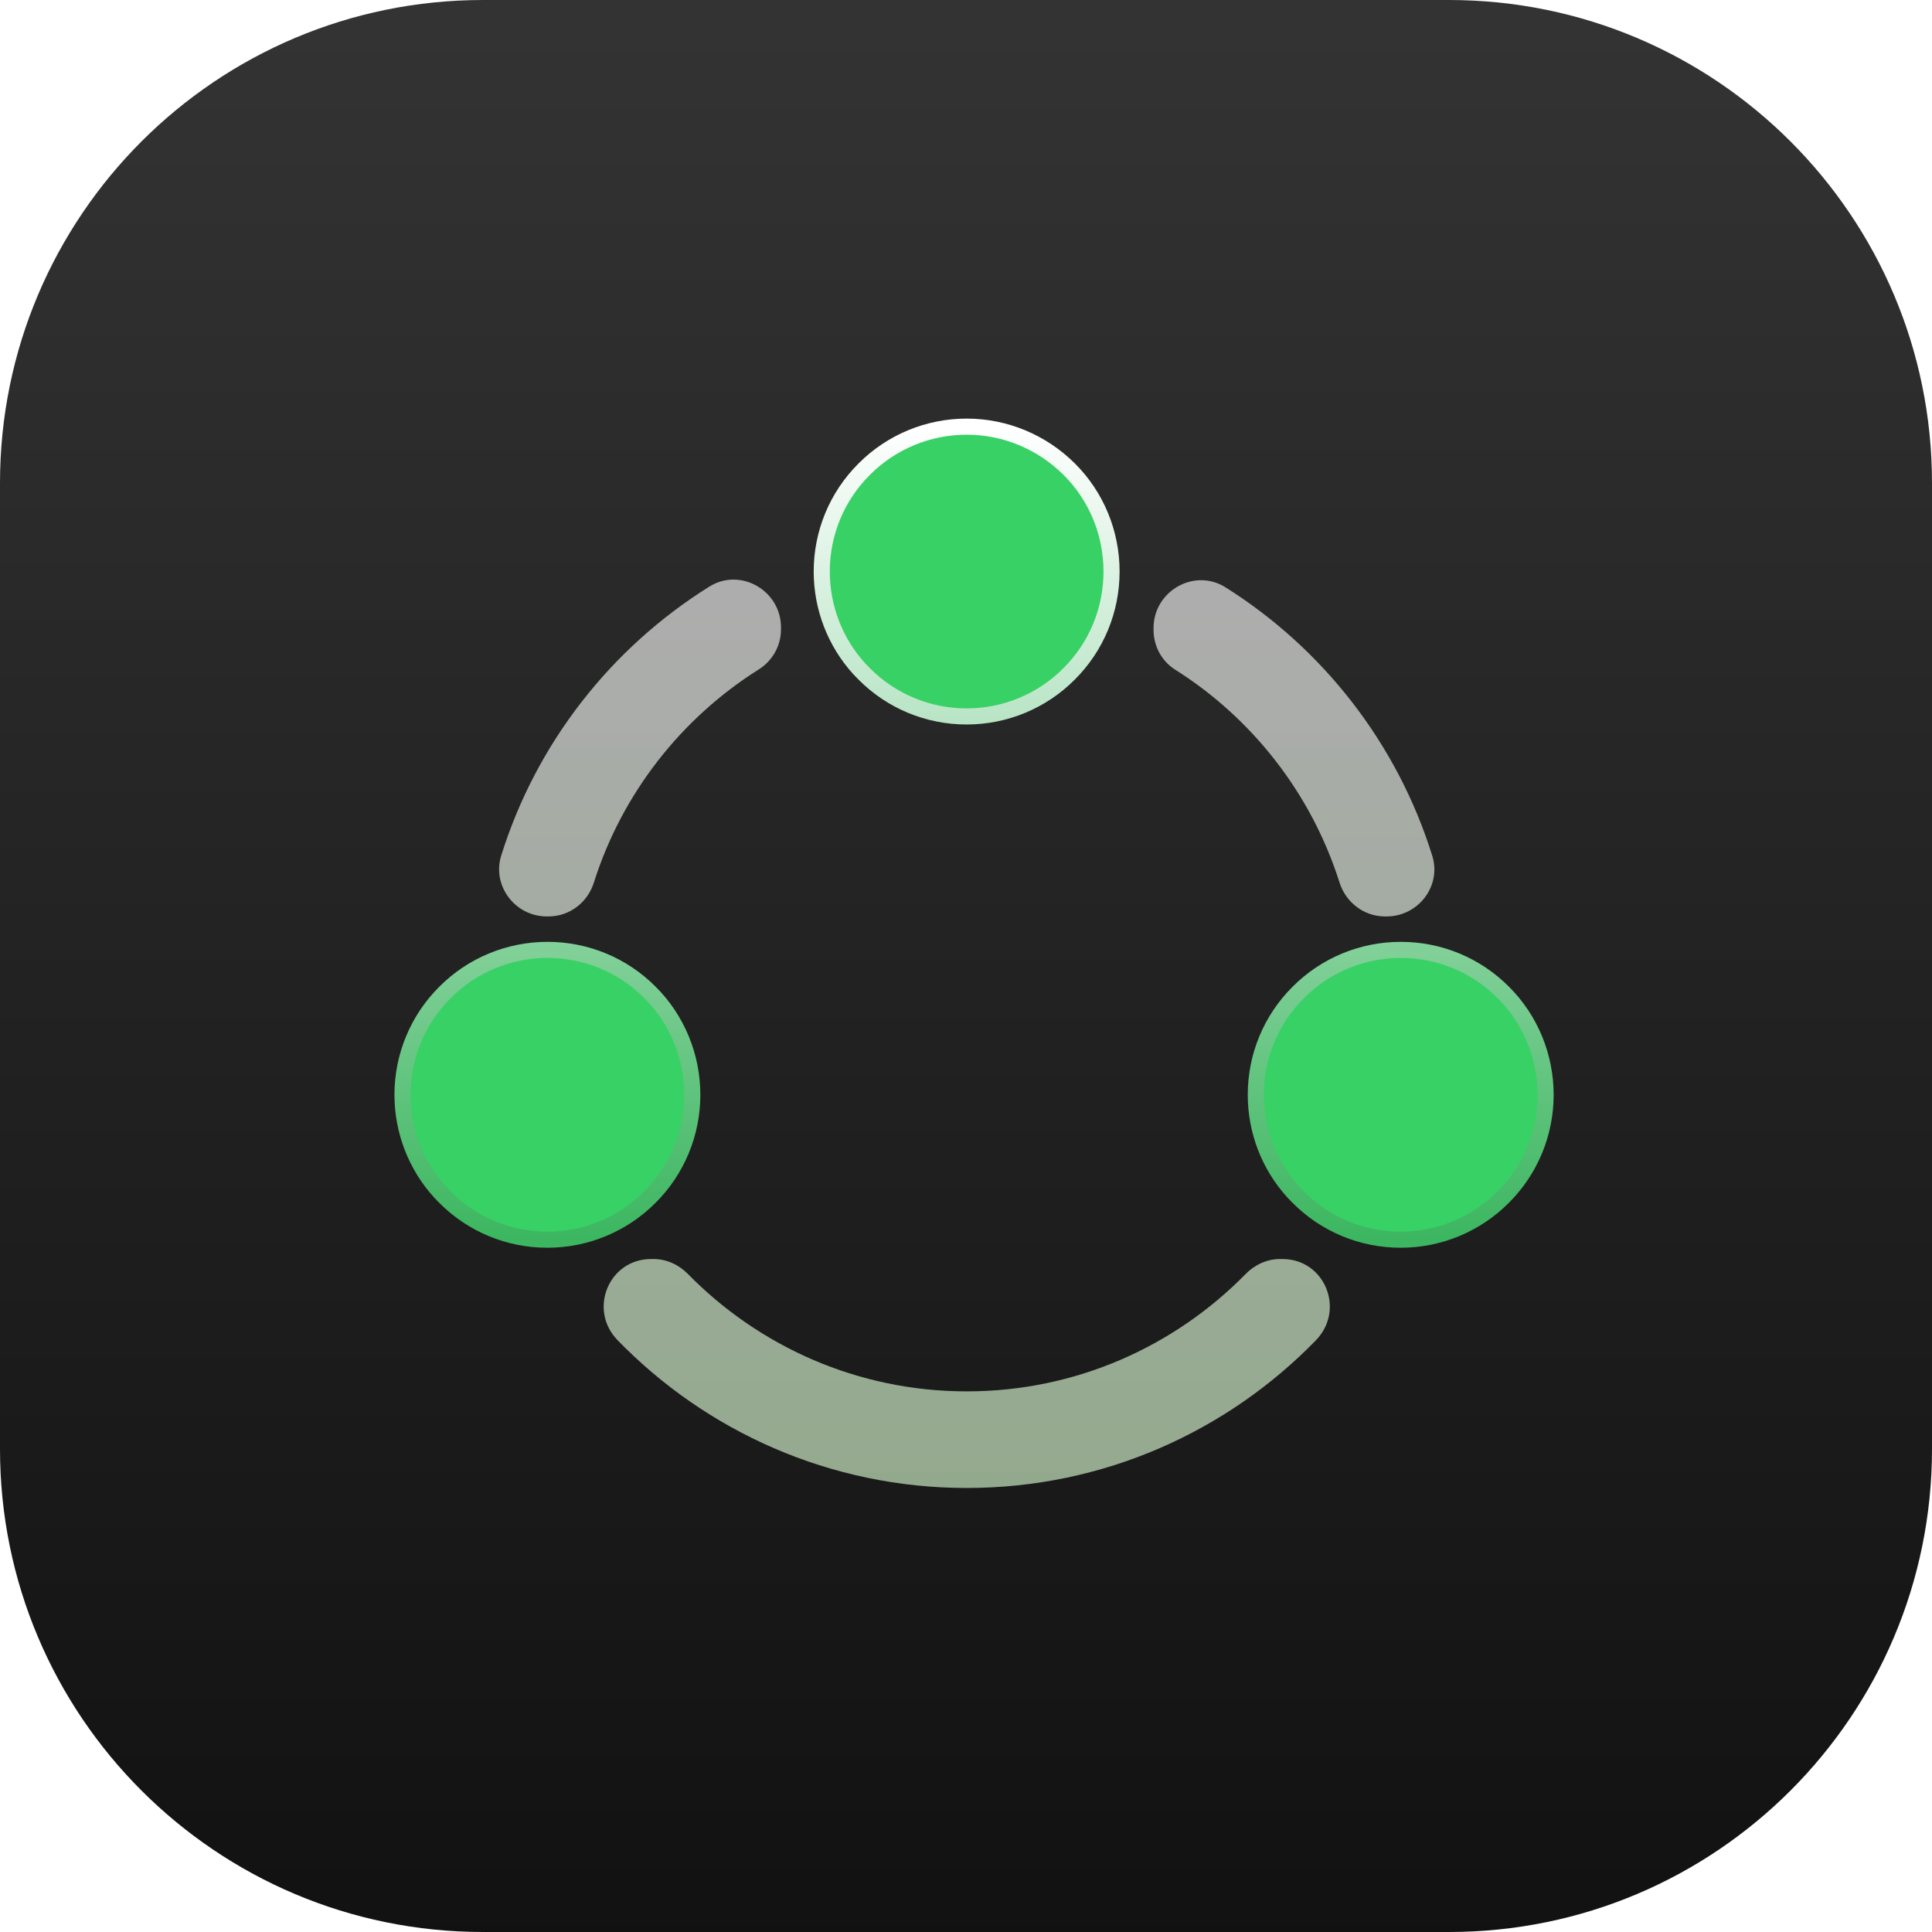
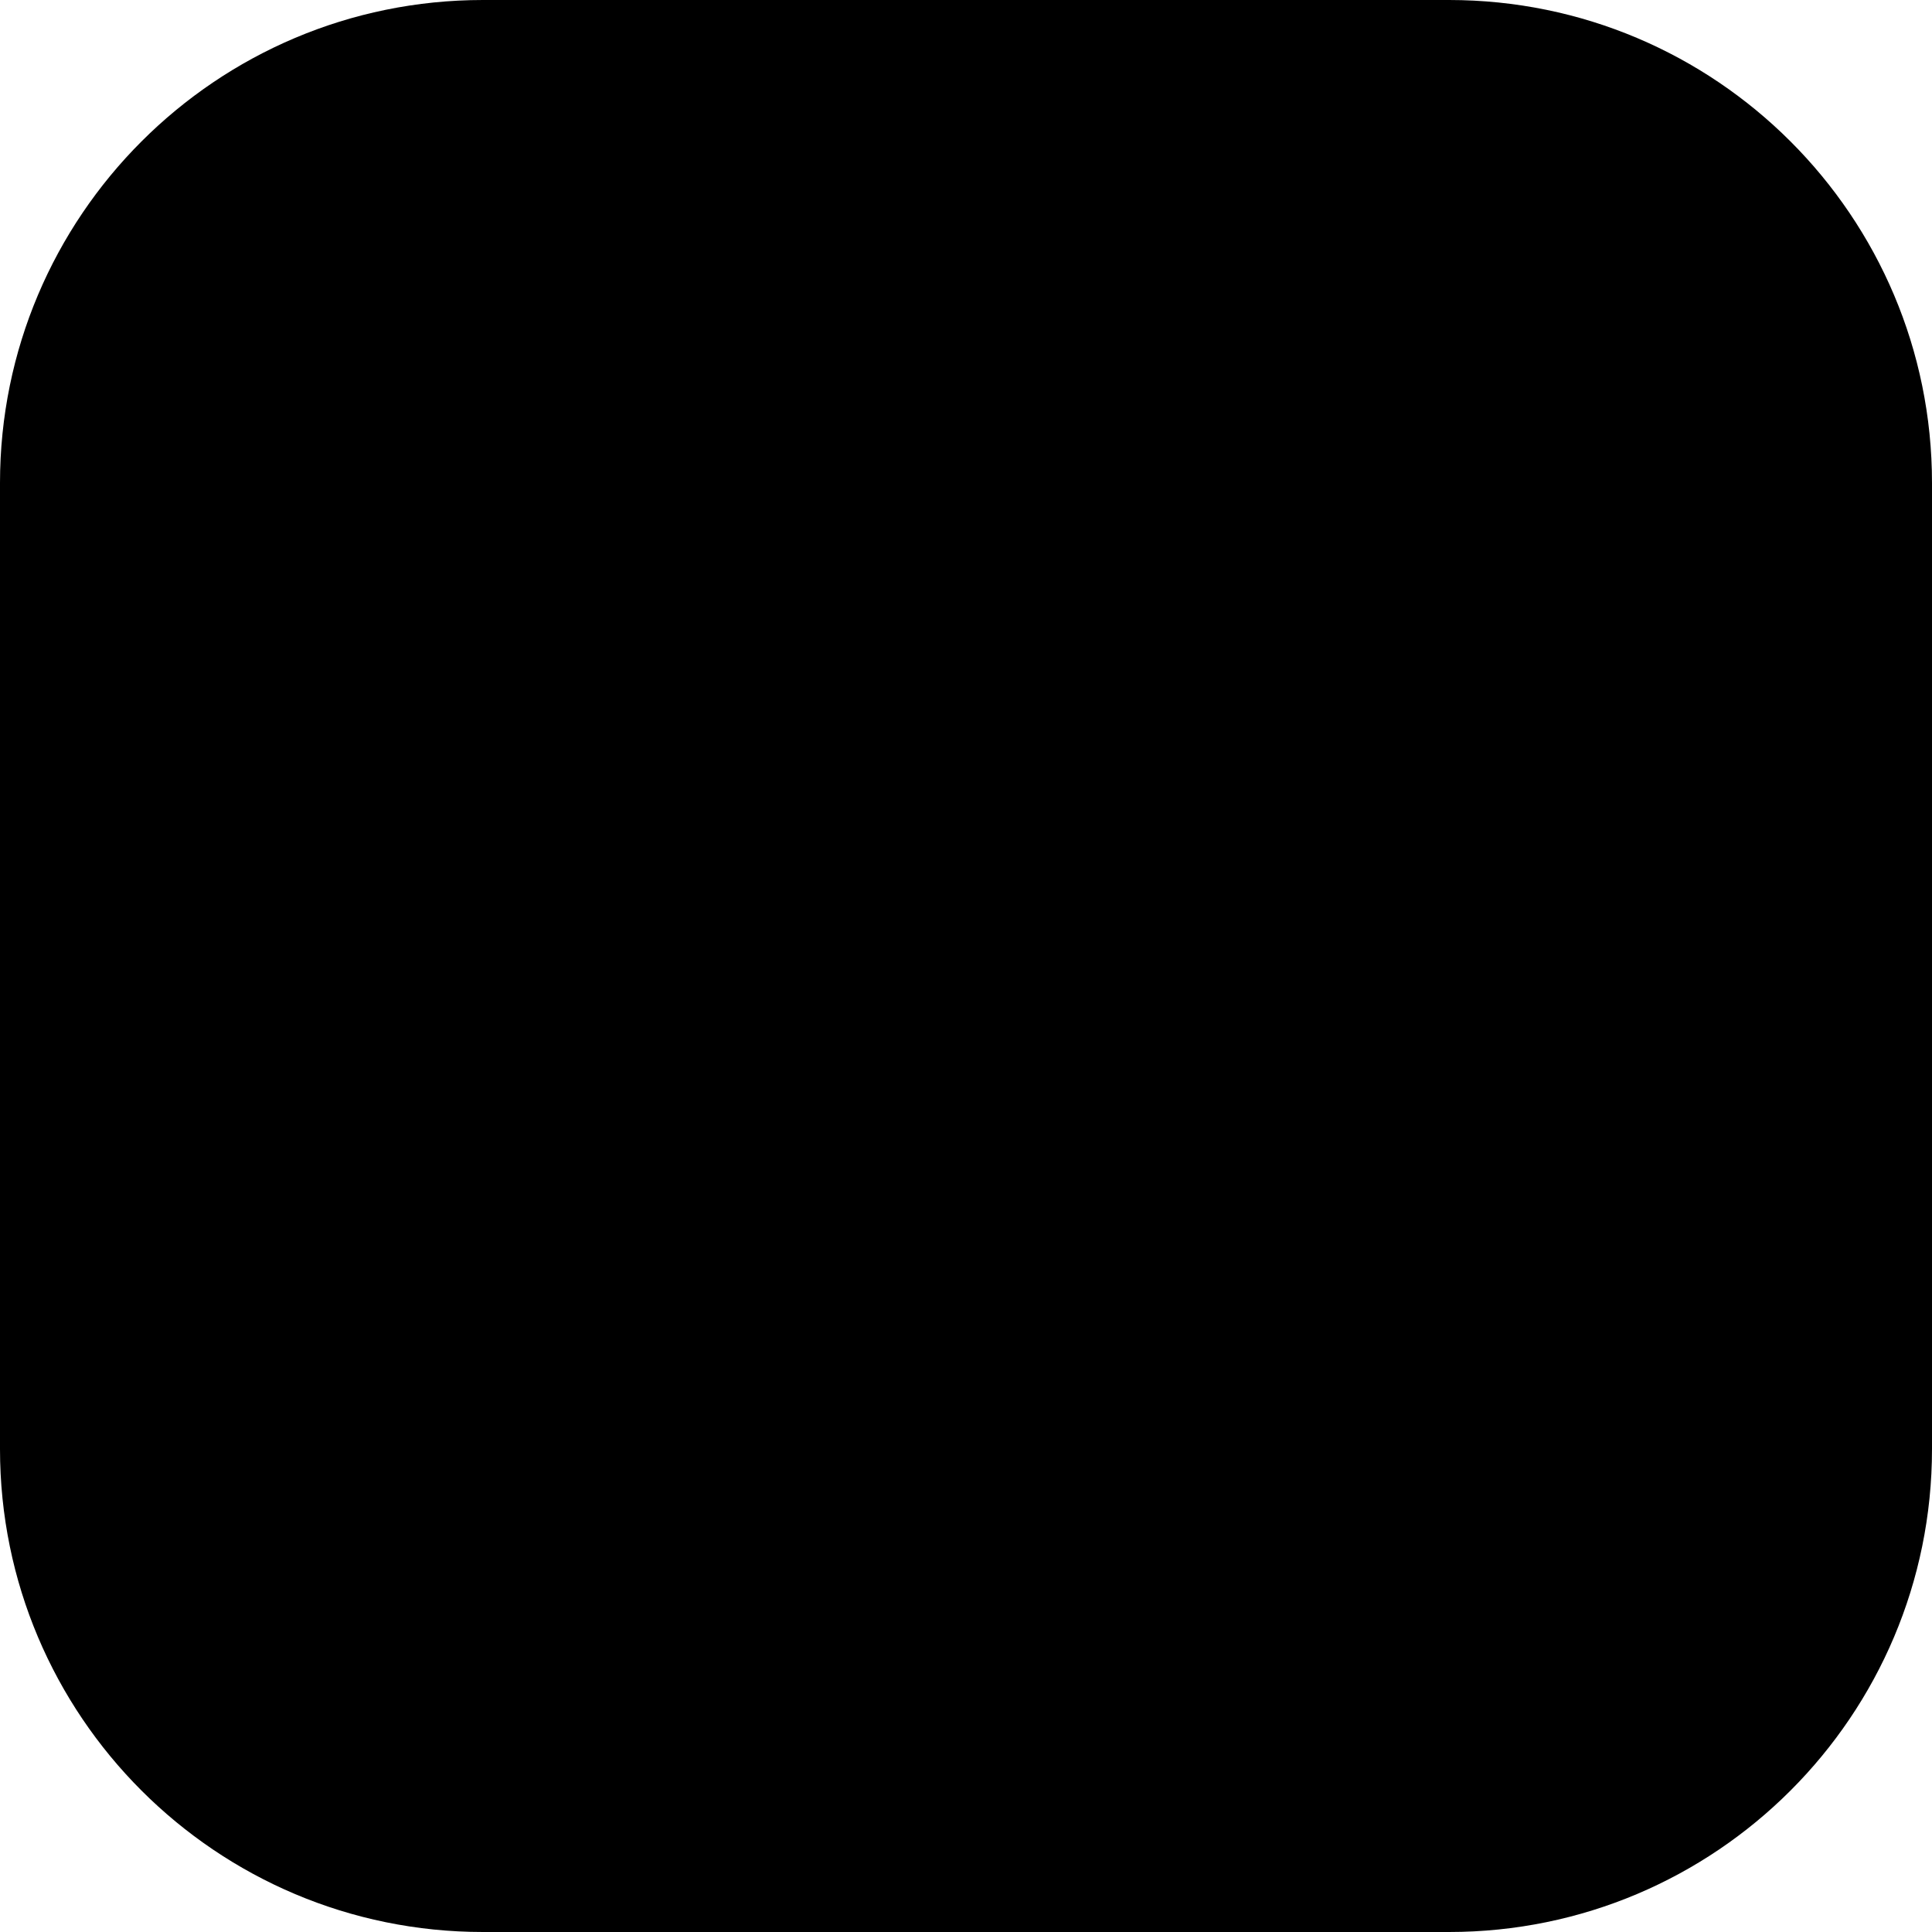
- <svg xmlns="http://www.w3.org/2000/svg" width="120" height="120" viewBox="0 0 120 120" fill="none">
-   <path d="M0 30C0 13.431 13.431 0 30 0H90C106.569 0 120 13.431 120 30V90C120 106.569 106.569 120 90 120H30C13.431 120 0 106.569 0 90V30Z" fill="url(#paint0_linear_1_868)" />
-   <g opacity="0.7">
-     <path d="M60.049 86.421C53.269 86.421 47.129 83.621 42.719 79.121C42.159 78.551 41.399 78.201 40.599 78.201H40.439C37.809 78.201 36.519 81.351 38.359 83.241C43.859 88.901 51.549 92.421 60.049 92.421C68.549 92.421 76.239 88.901 81.739 83.241C83.569 81.351 82.289 78.201 79.659 78.201H79.499C78.699 78.201 77.939 78.551 77.379 79.121C72.969 83.621 66.829 86.421 60.049 86.421Z" fill="url(#paint1_linear_1_868)" />
-     <path d="M86.019 56.921H86.129C88.089 56.921 89.549 55.031 88.959 53.151C86.789 46.191 82.179 40.291 76.119 36.481C74.179 35.261 71.649 36.711 71.649 39.011V39.131C71.649 40.121 72.149 41.061 72.989 41.591C77.789 44.621 81.449 49.291 83.199 54.811C83.589 56.051 84.719 56.921 86.019 56.921Z" fill="url(#paint2_linear_1_868)" />
-     <path d="M48.509 39.091V38.971C48.509 36.681 45.989 35.221 44.049 36.441C37.949 40.251 33.309 46.161 31.129 53.151C30.549 55.021 31.999 56.921 33.959 56.921H34.069C35.369 56.921 36.499 56.061 36.889 54.811C38.639 49.281 42.319 44.601 47.139 41.571C47.989 41.031 48.509 40.101 48.509 39.091Z" fill="url(#paint3_linear_1_868)" />
+ <svg viewBox="0 0 120 120" fill="currentColor">
+   <path fill="currentColor" d="M0 30C0 13.432 13.432 0 30 0h60c16.569 0 30 13.432 30 30v60c0 16.569-13.431 30-30 30H30c-16.568 0-30-13.431-30-30z" />
+   <g opacity=".7">
+     <path fill="currentColor" d="M60.049 86.421c-6.78 0-12.92-2.8-17.33-7.3-.56-.57-1.32-.92-2.12-.92h-.16c-2.63 0-3.92 3.15-2.08 5.04 5.5 5.66 13.19 9.18 21.69 9.18s16.19-3.52 21.69-9.18c1.83-1.89.55-5.04-2.08-5.04h-.16c-.8 0-1.56.35-2.12.92-4.41 4.5-10.55 7.3-17.33 7.3" />
+     <path fill="currentColor" d="M86.02 56.921h.11c1.96 0 3.42-1.89 2.83-3.77a30.43 30.43 0 0 0-12.84-16.67c-1.94-1.22-4.47.23-4.47 2.53v.12c0 .99.5 1.93 1.34 2.46 4.8 3.03 8.46 7.7 10.21 13.22.39 1.24 1.52 2.11 2.82 2.11" />
+     <path fill="currentColor" d="M48.51 39.091v-.12c0-2.29-2.52-3.75-4.46-2.53a30.42 30.42 0 0 0-12.92 16.71c-.58 1.87.87 3.77 2.83 3.77h.11c1.3 0 2.43-.86 2.82-2.11a24.35 24.35 0 0 1 10.25-13.24c.85-.54 1.37-1.47 1.37-2.48" />
  </g>
-   <path d="M34.01 59C36.4 59 38.68 59.94 40.37 61.64C42.06 63.32 43 65.62 43 68C43 70.38 42.06 72.67 40.36 74.36C38.68 76.05 36.39 77 34 77C31.61 77 29.33 76.06 27.64 74.36L27.33 74.04C25.83 72.39 25 70.23 25 68C25 65.62 25.94 63.33 27.64 61.64C29.32 59.95 31.61 59 34 59H34.01Z" fill="#38D165" />
-   <path d="M60.04 26.5C62.43 26.5 64.71 27.45 66.41 29.14C68.1 30.82 69.04 33.11 69.04 35.5C69.04 37.89 68.1 40.17 66.4 41.86C64.72 43.55 62.43 44.5 60.04 44.5C57.65 44.5 55.37 43.56 53.68 41.86L53.37 41.54C51.87 39.89 51.04 37.74 51.04 35.5C51.04 33.11 51.98 30.83 53.68 29.14C55.36 27.45 57.65 26.5 60.04 26.5Z" fill="#38D165" />
-   <path d="M87.01 59C89.4 59 91.68 59.94 93.37 61.64C95.06 63.32 96 65.62 96 68C96 70.38 95.06 72.67 93.36 74.36C91.68 76.05 89.39 77 87 77C84.61 77 82.33 76.06 80.64 74.36L80.33 74.04C78.83 72.39 78 70.24 78 68C78 65.61 78.94 63.33 80.64 61.64C82.32 59.95 84.61 59 87 59H87.01Z" fill="#38D165" />
-   <path d="M34.01 59C36.4 59 38.68 59.94 40.37 61.64C42.06 63.32 43 65.62 43 68C43 70.38 42.06 72.67 40.36 74.36C38.68 76.05 36.39 77 34 77C31.61 77 29.33 76.06 27.64 74.36L27.33 74.04C25.83 72.39 25 70.23 25 68C25 65.62 25.94 63.33 27.64 61.64C29.32 59.95 31.61 59 34 59H34.01Z" stroke="url(#paint4_linear_1_868)" />
-   <path d="M60.04 26.5C62.43 26.5 64.71 27.45 66.41 29.14C68.1 30.82 69.04 33.11 69.04 35.5C69.04 37.89 68.1 40.17 66.4 41.86C64.72 43.55 62.43 44.5 60.04 44.5C57.65 44.5 55.37 43.56 53.68 41.86L53.37 41.54C51.87 39.89 51.04 37.74 51.04 35.5C51.04 33.11 51.98 30.83 53.68 29.14C55.36 27.45 57.65 26.5 60.04 26.5Z" stroke="url(#paint5_linear_1_868)" />
-   <path d="M87.01 59C89.4 59 91.68 59.94 93.37 61.64C95.06 63.32 96 65.62 96 68C96 70.38 95.06 72.67 93.36 74.36C91.68 76.05 89.39 77 87 77C84.61 77 82.33 76.06 80.64 74.36L80.33 74.04C78.83 72.39 78 70.24 78 68C78 65.61 78.94 63.33 80.64 61.64C82.32 59.95 84.61 59 87 59H87.01Z" stroke="url(#paint6_linear_1_868)" />
+   <path fill="currentColor" d="M34.01 59c2.39 0 4.67.94 6.36 2.64A8.97 8.97 0 0 1 43 68c0 2.38-.94 4.67-2.64 6.36A8.97 8.97 0 0 1 34 77c-2.39 0-4.67-.94-6.36-2.64l-.31-.32a8.99 8.99 0 0 1 .31-12.4A8.97 8.97 0 0 1 34 59zM60.04 26.5c2.39 0 4.67.95 6.37 2.64a8.96 8.96 0 0 1 2.63 6.36c0 2.39-.94 4.67-2.64 6.36a8.97 8.97 0 0 1-6.36 2.64c-2.39 0-4.67-.94-6.36-2.64l-.31-.32a8.97 8.97 0 0 1-2.33-6.04c0-2.39.94-4.67 2.64-6.36a8.97 8.97 0 0 1 6.36-2.64M87.01 59c2.39 0 4.67.94 6.36 2.64A8.97 8.97 0 0 1 96 68c0 2.38-.94 4.67-2.64 6.36A8.97 8.97 0 0 1 87 77c-2.39 0-4.67-.94-6.36-2.64l-.31-.32A8.97 8.97 0 0 1 78 68c0-2.39.94-4.67 2.64-6.36A8.97 8.97 0 0 1 87 59z" />
+   <path stroke="currentColor" d="M34.01 59c2.39 0 4.67.94 6.36 2.64A8.97 8.97 0 0 1 43 68c0 2.38-.94 4.67-2.64 6.36A8.97 8.97 0 0 1 34 77c-2.39 0-4.67-.94-6.36-2.64l-.31-.32a8.99 8.99 0 0 1 .31-12.4A8.97 8.97 0 0 1 34 59z" />
+   <path stroke="currentColor" d="M60.04 26.5c2.39 0 4.67.95 6.37 2.64a8.96 8.96 0 0 1 2.63 6.36c0 2.39-.94 4.67-2.64 6.36a8.97 8.97 0 0 1-6.36 2.64c-2.39 0-4.67-.94-6.36-2.64l-.31-.32a8.97 8.97 0 0 1-2.33-6.04c0-2.39.94-4.67 2.64-6.36a8.97 8.97 0 0 1 6.36-2.64Z" />
+   <path stroke="currentColor" d="M87.01 59c2.39 0 4.67.94 6.36 2.64A8.97 8.97 0 0 1 96 68c0 2.38-.94 4.67-2.64 6.36A8.97 8.97 0 0 1 87 77c-2.39 0-4.67-.94-6.36-2.64l-.31-.32A8.97 8.97 0 0 1 78 68c0-2.39.94-4.67 2.64-6.36A8.97 8.97 0 0 1 87 59z" />
  <defs>
-     <linearGradient id="paint0_linear_1_868" x1="60" y1="1.51" x2="60" y2="121.36" gradientUnits="userSpaceOnUse">
-       <stop stop-color="#333333" />
-       <stop offset="1" stop-color="#111111" />
+     <linearGradient id="a" x1="60" x2="60" y1="1.51" y2="121.36" gradientUnits="userSpaceOnUse">
+       <stop stopColor="currentColor" />
+       <stop offset="1" stopColor="currentColor" />
    </linearGradient>
-     <linearGradient id="paint1_linear_1_868" x1="60.046" y1="36" x2="60.046" y2="92.421" gradientUnits="userSpaceOnUse">
-       <stop stop-color="#E6E6E6" />
-       <stop offset="1" stop-color="#C8E7C0" />
+     <linearGradient id="b" x1="60.046" x2="60.046" y1="36" y2="92.421" gradientUnits="userSpaceOnUse">
+       <stop stopColor="currentColor" />
+       <stop offset="1" stopColor="currentColor" />
    </linearGradient>
-     <linearGradient id="paint2_linear_1_868" x1="60.046" y1="36" x2="60.046" y2="92.421" gradientUnits="userSpaceOnUse">
-       <stop stop-color="#E6E6E6" />
-       <stop offset="1" stop-color="#C8E7C0" />
+     <linearGradient id="c" x1="60.046" x2="60.046" y1="36" y2="92.421" gradientUnits="userSpaceOnUse">
+       <stop stopColor="currentColor" />
+       <stop offset="1" stopColor="currentColor" />
    </linearGradient>
-     <linearGradient id="paint3_linear_1_868" x1="60.046" y1="36" x2="60.046" y2="92.421" gradientUnits="userSpaceOnUse">
-       <stop stop-color="#E6E6E6" />
-       <stop offset="1" stop-color="#C8E7C0" />
+     <linearGradient id="d" x1="60.046" x2="60.046" y1="36" y2="92.421" gradientUnits="userSpaceOnUse">
+       <stop stopColor="currentColor" />
+       <stop offset="1" stopColor="currentColor" />
    </linearGradient>
-     <linearGradient id="paint4_linear_1_868" x1="60.5" y1="26.5" x2="60.5" y2="77" gradientUnits="userSpaceOnUse">
-       <stop stop-color="white" />
-       <stop offset="1" stop-color="#3CB660" />
+     <linearGradient id="e" x1="60.5" x2="60.5" y1="26.5" y2="77" gradientUnits="userSpaceOnUse">
+       <stop stopColor="currentColor" />
+       <stop offset="1" stopColor="currentColor" />
    </linearGradient>
-     <linearGradient id="paint5_linear_1_868" x1="60.5" y1="26.5" x2="60.5" y2="77" gradientUnits="userSpaceOnUse">
-       <stop stop-color="white" />
-       <stop offset="1" stop-color="#3CB660" />
+     <linearGradient id="f" x1="60.5" x2="60.5" y1="26.5" y2="77" gradientUnits="userSpaceOnUse">
+       <stop stopColor="currentColor" />
+       <stop offset="1" stopColor="currentColor" />
    </linearGradient>
-     <linearGradient id="paint6_linear_1_868" x1="60.5" y1="26.5" x2="60.5" y2="77" gradientUnits="userSpaceOnUse">
-       <stop stop-color="white" />
-       <stop offset="1" stop-color="#3CB660" />
+     <linearGradient id="g" x1="60.5" x2="60.5" y1="26.5" y2="77" gradientUnits="userSpaceOnUse">
+       <stop stopColor="currentColor" />
+       <stop offset="1" stopColor="currentColor" />
    </linearGradient>
  </defs>
</svg>
